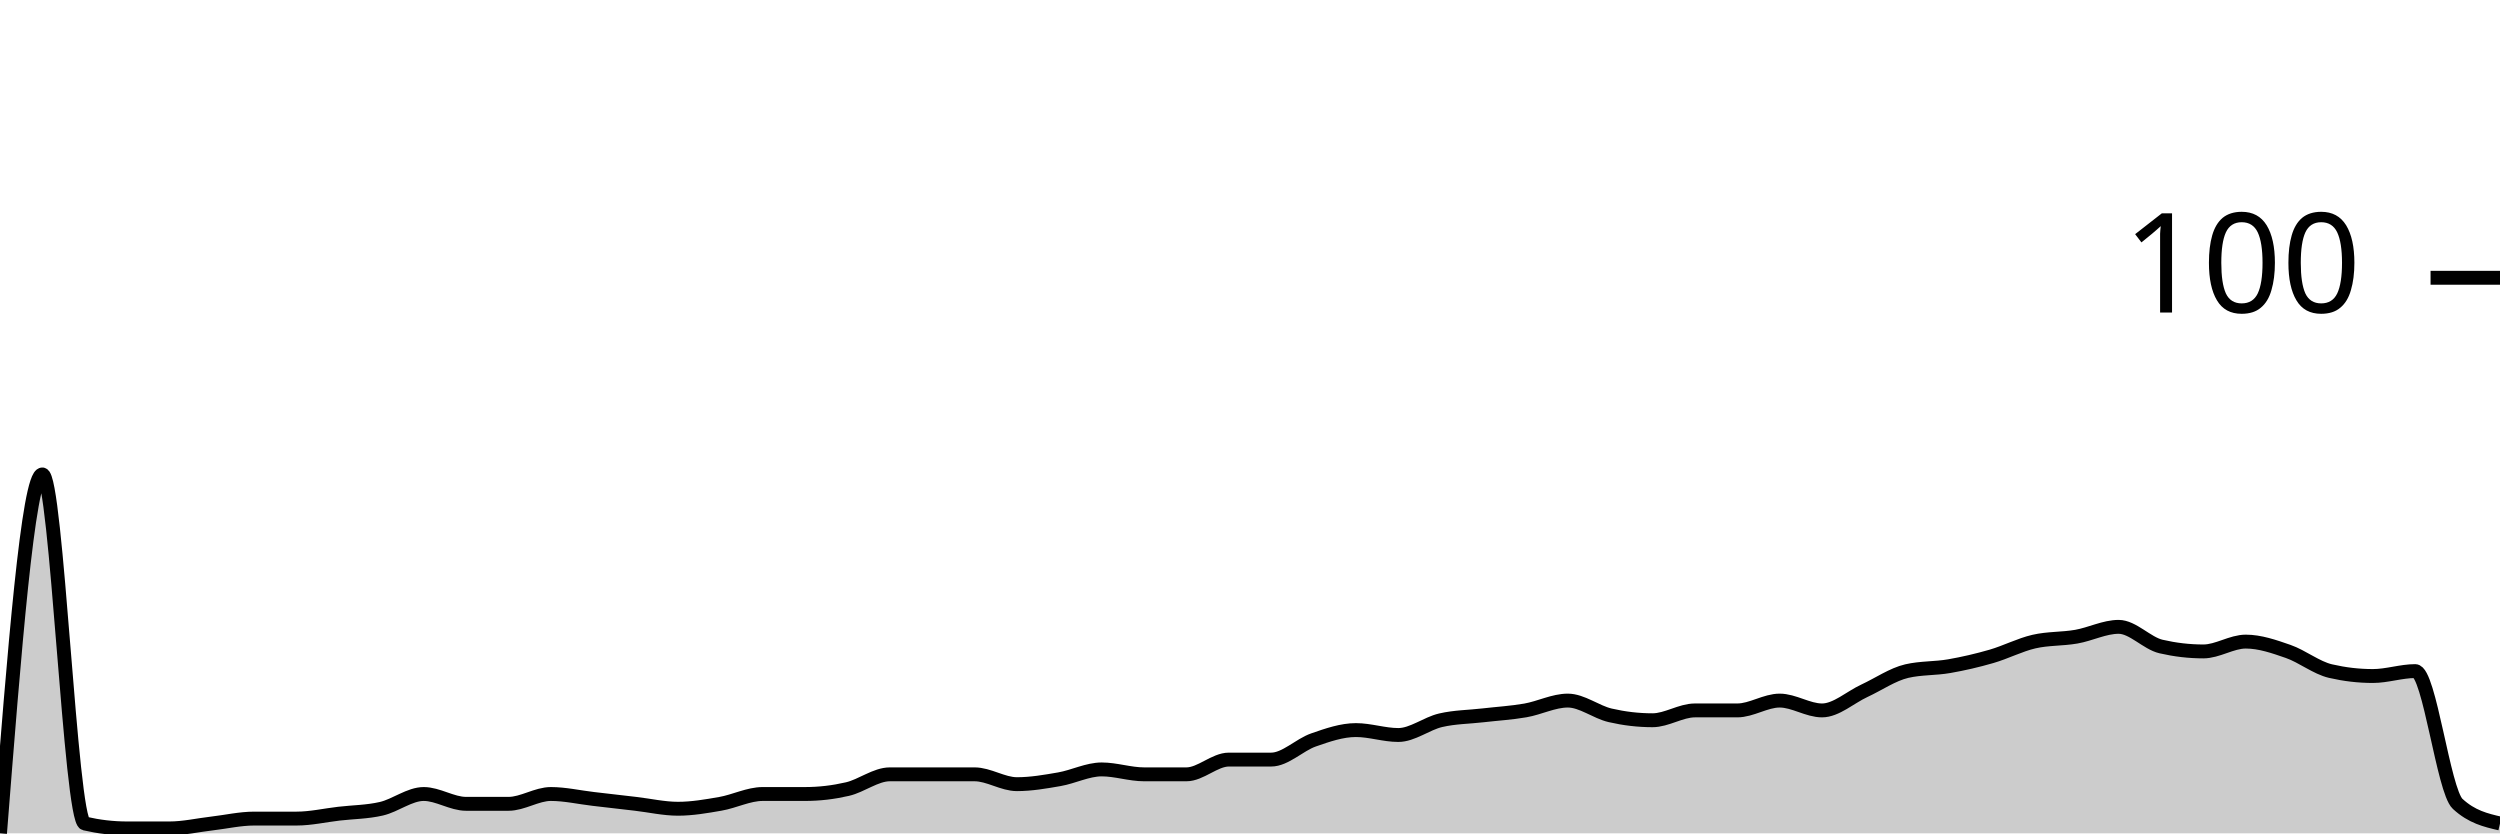
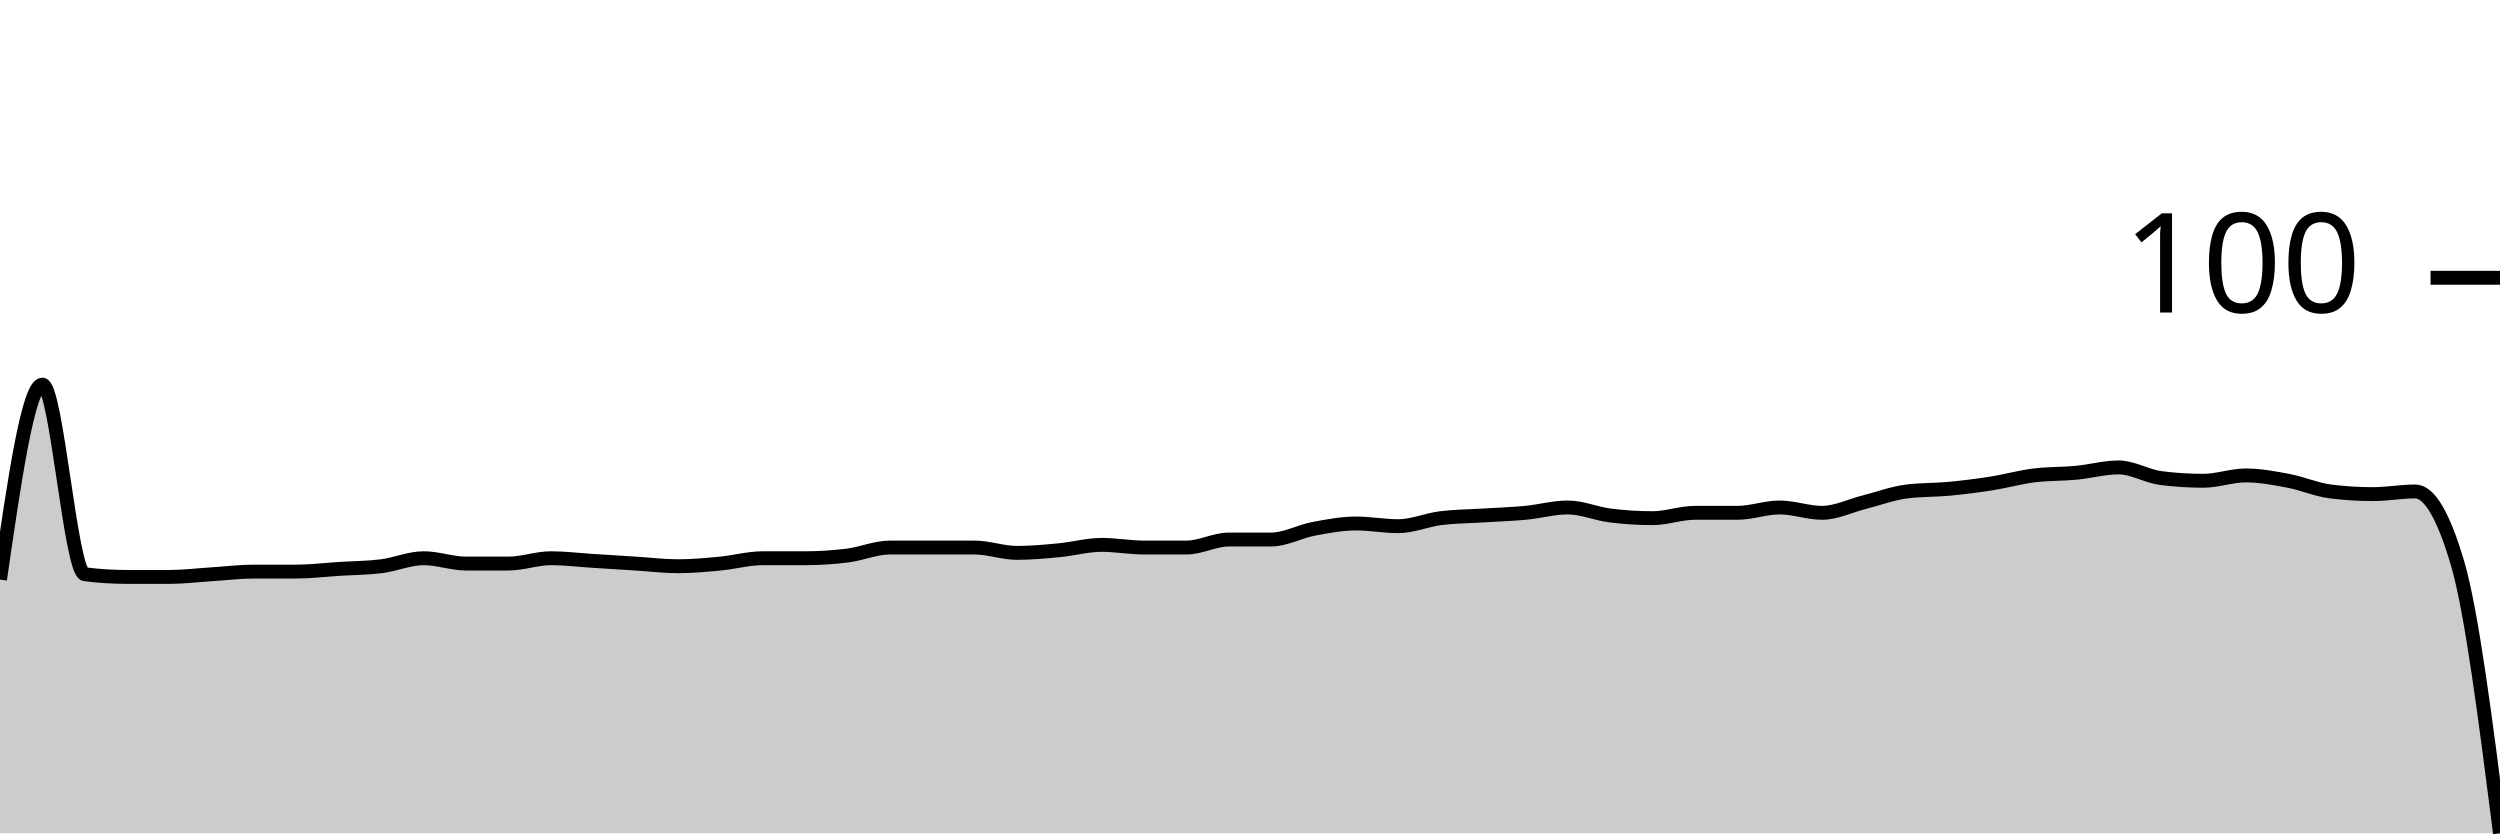
<svg xmlns="http://www.w3.org/2000/svg" viewBox="0 0 180 60">
  <g transform="translate(0,20)">
-     <path class="area" fill="rgba(0, 0, 0, 0.2)" d="M0,40C1.017,27.08,2.034,14.159,3.051,14.159C4.068,14.159,5.085,39.056,6.102,39.292C7.119,39.528,8.136,39.646,9.153,39.646C10.169,39.646,11.186,39.646,12.203,39.646C13.22,39.646,14.237,39.41,15.254,39.292C16.271,39.174,17.288,38.938,18.305,38.938C19.322,38.938,20.339,38.938,21.356,38.938C22.373,38.938,23.39,38.702,24.407,38.584C25.424,38.466,26.441,38.466,27.458,38.23C28.475,37.994,29.492,37.168,30.508,37.168C31.525,37.168,32.542,37.876,33.559,37.876C34.576,37.876,35.593,37.876,36.61,37.876C37.627,37.876,38.644,37.168,39.661,37.168C40.678,37.168,41.695,37.404,42.712,37.522C43.729,37.64,44.746,37.758,45.763,37.876C46.78,37.994,47.797,38.23,48.814,38.23C49.831,38.23,50.847,38.053,51.864,37.876C52.881,37.699,53.898,37.168,54.915,37.168C55.932,37.168,56.949,37.168,57.966,37.168C58.983,37.168,60,37.05,61.017,36.814C62.034,36.578,63.051,35.752,64.068,35.752C65.085,35.752,66.102,35.752,67.119,35.752C68.136,35.752,69.153,35.752,70.169,35.752C71.186,35.752,72.203,36.46,73.22,36.46C74.237,36.46,75.254,36.283,76.271,36.106C77.288,35.929,78.305,35.398,79.322,35.398C80.339,35.398,81.356,35.752,82.373,35.752C83.39,35.752,84.407,35.752,85.424,35.752C86.441,35.752,87.458,34.69,88.475,34.69C89.492,34.69,90.508,34.69,91.525,34.69C92.542,34.69,93.559,33.628,94.576,33.274C95.593,32.92,96.61,32.566,97.627,32.566C98.644,32.566,99.661,32.92,100.678,32.92C101.695,32.92,102.712,32.094,103.729,31.858C104.746,31.622,105.763,31.622,106.78,31.504C107.797,31.386,108.814,31.327,109.831,31.15C110.847,30.973,111.864,30.442,112.881,30.442C113.898,30.442,114.915,31.268,115.932,31.504C116.949,31.74,117.966,31.858,118.983,31.858C120,31.858,121.017,31.15,122.034,31.15C123.051,31.15,124.068,31.15,125.085,31.15C126.102,31.15,127.119,30.442,128.136,30.442C129.153,30.442,130.169,31.15,131.186,31.15C132.203,31.15,133.22,30.206,134.237,29.735C135.254,29.263,136.271,28.555,137.288,28.319C138.305,28.083,139.322,28.142,140.339,27.965C141.356,27.788,142.373,27.552,143.39,27.257C144.407,26.962,145.424,26.431,146.441,26.195C147.458,25.959,148.475,26.018,149.492,25.841C150.508,25.664,151.525,25.133,152.542,25.133C153.559,25.133,154.576,26.313,155.593,26.549C156.61,26.785,157.627,26.903,158.644,26.903C159.661,26.903,160.678,26.195,161.695,26.195C162.712,26.195,163.729,26.549,164.746,26.903C165.763,27.257,166.78,28.083,167.797,28.319C168.814,28.555,169.831,28.673,170.847,28.673C171.864,28.673,172.881,28.319,173.898,28.319C174.915,28.319,175.932,36.932,176.949,37.876C177.966,38.82,178.983,39.056,180,39.292L180,40C178.983,40,177.966,40,176.949,40C175.932,40,174.915,40,173.898,40C172.881,40,171.864,40,170.847,40C169.831,40,168.814,40,167.797,40C166.78,40,165.763,40,164.746,40C163.729,40,162.712,40,161.695,40C160.678,40,159.661,40,158.644,40C157.627,40,156.61,40,155.593,40C154.576,40,153.559,40,152.542,40C151.525,40,150.508,40,149.492,40C148.475,40,147.458,40,146.441,40C145.424,40,144.407,40,143.39,40C142.373,40,141.356,40,140.339,40C139.322,40,138.305,40,137.288,40C136.271,40,135.254,40,134.237,40C133.22,40,132.203,40,131.186,40C130.169,40,129.153,40,128.136,40C127.119,40,126.102,40,125.085,40C124.068,40,123.051,40,122.034,40C121.017,40,120,40,118.983,40C117.966,40,116.949,40,115.932,40C114.915,40,113.898,40,112.881,40C111.864,40,110.847,40,109.831,40C108.814,40,107.797,40,106.78,40C105.763,40,104.746,40,103.729,40C102.712,40,101.695,40,100.678,40C99.661,40,98.644,40,97.627,40C96.61,40,95.593,40,94.576,40C93.559,40,92.542,40,91.525,40C90.508,40,89.492,40,88.475,40C87.458,40,86.441,40,85.424,40C84.407,40,83.39,40,82.373,40C81.356,40,80.339,40,79.322,40C78.305,40,77.288,40,76.271,40C75.254,40,74.237,40,73.22,40C72.203,40,71.186,40,70.169,40C69.153,40,68.136,40,67.119,40C66.102,40,65.085,40,64.068,40C63.051,40,62.034,40,61.017,40C60,40,58.983,40,57.966,40C56.949,40,55.932,40,54.915,40C53.898,40,52.881,40,51.864,40C50.847,40,49.831,40,48.814,40C47.797,40,46.78,40,45.763,40C44.746,40,43.729,40,42.712,40C41.695,40,40.678,40,39.661,40C38.644,40,37.627,40,36.61,40C35.593,40,34.576,40,33.559,40C32.542,40,31.525,40,30.508,40C29.492,40,28.475,40,27.458,40C26.441,40,25.424,40,24.407,40C23.39,40,22.373,40,21.356,40C20.339,40,19.322,40,18.305,40C17.288,40,16.271,40,15.254,40C14.237,40,13.22,40,12.203,40C11.186,40,10.169,40,9.153,40C8.136,40,7.119,40,6.102,40C5.085,40,4.068,40,3.051,40C2.034,40,1.017,40,0,40Z" />
-     <path class="line" stroke="black" fill="none" d="M0,40C1.017,27.08,2.034,14.159,3.051,14.159C4.068,14.159,5.085,39.056,6.102,39.292C7.119,39.528,8.136,39.646,9.153,39.646C10.169,39.646,11.186,39.646,12.203,39.646C13.22,39.646,14.237,39.41,15.254,39.292C16.271,39.174,17.288,38.938,18.305,38.938C19.322,38.938,20.339,38.938,21.356,38.938C22.373,38.938,23.39,38.702,24.407,38.584C25.424,38.466,26.441,38.466,27.458,38.23C28.475,37.994,29.492,37.168,30.508,37.168C31.525,37.168,32.542,37.876,33.559,37.876C34.576,37.876,35.593,37.876,36.61,37.876C37.627,37.876,38.644,37.168,39.661,37.168C40.678,37.168,41.695,37.404,42.712,37.522C43.729,37.64,44.746,37.758,45.763,37.876C46.78,37.994,47.797,38.23,48.814,38.23C49.831,38.23,50.847,38.053,51.864,37.876C52.881,37.699,53.898,37.168,54.915,37.168C55.932,37.168,56.949,37.168,57.966,37.168C58.983,37.168,60,37.05,61.017,36.814C62.034,36.578,63.051,35.752,64.068,35.752C65.085,35.752,66.102,35.752,67.119,35.752C68.136,35.752,69.153,35.752,70.169,35.752C71.186,35.752,72.203,36.46,73.22,36.46C74.237,36.46,75.254,36.283,76.271,36.106C77.288,35.929,78.305,35.398,79.322,35.398C80.339,35.398,81.356,35.752,82.373,35.752C83.39,35.752,84.407,35.752,85.424,35.752C86.441,35.752,87.458,34.69,88.475,34.69C89.492,34.69,90.508,34.69,91.525,34.69C92.542,34.69,93.559,33.628,94.576,33.274C95.593,32.92,96.61,32.566,97.627,32.566C98.644,32.566,99.661,32.92,100.678,32.92C101.695,32.92,102.712,32.094,103.729,31.858C104.746,31.622,105.763,31.622,106.78,31.504C107.797,31.386,108.814,31.327,109.831,31.15C110.847,30.973,111.864,30.442,112.881,30.442C113.898,30.442,114.915,31.268,115.932,31.504C116.949,31.74,117.966,31.858,118.983,31.858C120,31.858,121.017,31.15,122.034,31.15C123.051,31.15,124.068,31.15,125.085,31.15C126.102,31.15,127.119,30.442,128.136,30.442C129.153,30.442,130.169,31.15,131.186,31.15C132.203,31.15,133.22,30.206,134.237,29.735C135.254,29.263,136.271,28.555,137.288,28.319C138.305,28.083,139.322,28.142,140.339,27.965C141.356,27.788,142.373,27.552,143.39,27.257C144.407,26.962,145.424,26.431,146.441,26.195C147.458,25.959,148.475,26.018,149.492,25.841C150.508,25.664,151.525,25.133,152.542,25.133C153.559,25.133,154.576,26.313,155.593,26.549C156.61,26.785,157.627,26.903,158.644,26.903C159.661,26.903,160.678,26.195,161.695,26.195C162.712,26.195,163.729,26.549,164.746,26.903C165.763,27.257,166.78,28.083,167.797,28.319C168.814,28.555,169.831,28.673,170.847,28.673C171.864,28.673,172.881,28.319,173.898,28.319C174.915,28.319,175.932,36.932,176.949,37.876C177.966,38.82,178.983,39.056,180,39.292" />
+     <path class="area" fill="rgba(0, 0, 0, 0.2)" d="M0,21.731C1.017,14.712,2.034,7.692,3.051,7.692C4.068,7.692,5.085,21.218,6.102,21.346C7.119,21.474,8.136,21.538,9.153,21.538C10.169,21.538,11.186,21.538,12.203,21.538C13.22,21.538,14.237,21.41,15.254,21.346C16.271,21.282,17.288,21.154,18.305,21.154C19.322,21.154,20.339,21.154,21.356,21.154C22.373,21.154,23.39,21.026,24.407,20.962C25.424,20.897,26.441,20.897,27.458,20.769C28.475,20.641,29.492,20.192,30.508,20.192C31.525,20.192,32.542,20.577,33.559,20.577C34.576,20.577,35.593,20.577,36.61,20.577C37.627,20.577,38.644,20.192,39.661,20.192C40.678,20.192,41.695,20.321,42.712,20.385C43.729,20.449,44.746,20.513,45.763,20.577C46.78,20.641,47.797,20.769,48.814,20.769C49.831,20.769,50.847,20.673,51.864,20.577C52.881,20.481,53.898,20.192,54.915,20.192C55.932,20.192,56.949,20.192,57.966,20.192C58.983,20.192,60,20.128,61.017,20C62.034,19.872,63.051,19.423,64.068,19.423C65.085,19.423,66.102,19.423,67.119,19.423C68.136,19.423,69.153,19.423,70.169,19.423C71.186,19.423,72.203,19.808,73.22,19.808C74.237,19.808,75.254,19.712,76.271,19.615C77.288,19.519,78.305,19.231,79.322,19.231C80.339,19.231,81.356,19.423,82.373,19.423C83.39,19.423,84.407,19.423,85.424,19.423C86.441,19.423,87.458,18.846,88.475,18.846C89.492,18.846,90.508,18.846,91.525,18.846C92.542,18.846,93.559,18.269,94.576,18.077C95.593,17.885,96.61,17.692,97.627,17.692C98.644,17.692,99.661,17.885,100.678,17.885C101.695,17.885,102.712,17.436,103.729,17.308C104.746,17.179,105.763,17.179,106.78,17.115C107.797,17.051,108.814,17.019,109.831,16.923C110.847,16.827,111.864,16.538,112.881,16.538C113.898,16.538,114.915,16.987,115.932,17.115C116.949,17.244,117.966,17.308,118.983,17.308C120,17.308,121.017,16.923,122.034,16.923C123.051,16.923,124.068,16.923,125.085,16.923C126.102,16.923,127.119,16.538,128.136,16.538C129.153,16.538,130.169,16.923,131.186,16.923C132.203,16.923,133.22,16.41,134.237,16.154C135.254,15.897,136.271,15.513,137.288,15.385C138.305,15.256,139.322,15.288,140.339,15.192C141.356,15.096,142.373,14.968,143.39,14.808C144.407,14.647,145.424,14.359,146.441,14.231C147.458,14.103,148.475,14.135,149.492,14.038C150.508,13.942,151.525,13.654,152.542,13.654C153.559,13.654,154.576,14.295,155.593,14.423C156.61,14.551,157.627,14.615,158.644,14.615C159.661,14.615,160.678,14.231,161.695,14.231C162.712,14.231,163.729,14.423,164.746,14.615C165.763,14.808,166.78,15.256,167.797,15.385C168.814,15.513,169.831,15.577,170.847,15.577C171.864,15.577,172.881,15.385,173.898,15.385C174.915,15.385,175.932,17.115,176.949,20.577C177.966,24.038,178.983,32.019,180,40L180,40C178.983,40,177.966,40,176.949,40C175.932,40,174.915,40,173.898,40C172.881,40,171.864,40,170.847,40C169.831,40,168.814,40,167.797,40C166.78,40,165.763,40,164.746,40C163.729,40,162.712,40,161.695,40C160.678,40,159.661,40,158.644,40C157.627,40,156.61,40,155.593,40C154.576,40,153.559,40,152.542,40C151.525,40,150.508,40,149.492,40C148.475,40,147.458,40,146.441,40C145.424,40,144.407,40,143.39,40C142.373,40,141.356,40,140.339,40C139.322,40,138.305,40,137.288,40C136.271,40,135.254,40,134.237,40C133.22,40,132.203,40,131.186,40C130.169,40,129.153,40,128.136,40C127.119,40,126.102,40,125.085,40C124.068,40,123.051,40,122.034,40C121.017,40,120,40,118.983,40C117.966,40,116.949,40,115.932,40C114.915,40,113.898,40,112.881,40C111.864,40,110.847,40,109.831,40C108.814,40,107.797,40,106.78,40C105.763,40,104.746,40,103.729,40C102.712,40,101.695,40,100.678,40C99.661,40,98.644,40,97.627,40C96.61,40,95.593,40,94.576,40C93.559,40,92.542,40,91.525,40C90.508,40,89.492,40,88.475,40C87.458,40,86.441,40,85.424,40C84.407,40,83.39,40,82.373,40C81.356,40,80.339,40,79.322,40C78.305,40,77.288,40,76.271,40C75.254,40,74.237,40,73.22,40C72.203,40,71.186,40,70.169,40C69.153,40,68.136,40,67.119,40C66.102,40,65.085,40,64.068,40C63.051,40,62.034,40,61.017,40C60,40,58.983,40,57.966,40C56.949,40,55.932,40,54.915,40C53.898,40,52.881,40,51.864,40C50.847,40,49.831,40,48.814,40C47.797,40,46.78,40,45.763,40C44.746,40,43.729,40,42.712,40C41.695,40,40.678,40,39.661,40C38.644,40,37.627,40,36.61,40C35.593,40,34.576,40,33.559,40C32.542,40,31.525,40,30.508,40C29.492,40,28.475,40,27.458,40C26.441,40,25.424,40,24.407,40C23.39,40,22.373,40,21.356,40C20.339,40,19.322,40,18.305,40C17.288,40,16.271,40,15.254,40C14.237,40,13.22,40,12.203,40C11.186,40,10.169,40,9.153,40C8.136,40,7.119,40,6.102,40C5.085,40,4.068,40,3.051,40C2.034,40,1.017,40,0,40Z" />
+     <path class="line" stroke="black" fill="none" d="M0,21.731C1.017,14.712,2.034,7.692,3.051,7.692C4.068,7.692,5.085,21.218,6.102,21.346C7.119,21.474,8.136,21.538,9.153,21.538C10.169,21.538,11.186,21.538,12.203,21.538C13.22,21.538,14.237,21.41,15.254,21.346C16.271,21.282,17.288,21.154,18.305,21.154C19.322,21.154,20.339,21.154,21.356,21.154C22.373,21.154,23.39,21.026,24.407,20.962C25.424,20.897,26.441,20.897,27.458,20.769C28.475,20.641,29.492,20.192,30.508,20.192C31.525,20.192,32.542,20.577,33.559,20.577C34.576,20.577,35.593,20.577,36.61,20.577C37.627,20.577,38.644,20.192,39.661,20.192C40.678,20.192,41.695,20.321,42.712,20.385C43.729,20.449,44.746,20.513,45.763,20.577C46.78,20.641,47.797,20.769,48.814,20.769C49.831,20.769,50.847,20.673,51.864,20.577C52.881,20.481,53.898,20.192,54.915,20.192C55.932,20.192,56.949,20.192,57.966,20.192C58.983,20.192,60,20.128,61.017,20C62.034,19.872,63.051,19.423,64.068,19.423C65.085,19.423,66.102,19.423,67.119,19.423C68.136,19.423,69.153,19.423,70.169,19.423C71.186,19.423,72.203,19.808,73.22,19.808C74.237,19.808,75.254,19.712,76.271,19.615C77.288,19.519,78.305,19.231,79.322,19.231C80.339,19.231,81.356,19.423,82.373,19.423C83.39,19.423,84.407,19.423,85.424,19.423C86.441,19.423,87.458,18.846,88.475,18.846C89.492,18.846,90.508,18.846,91.525,18.846C92.542,18.846,93.559,18.269,94.576,18.077C95.593,17.885,96.61,17.692,97.627,17.692C98.644,17.692,99.661,17.885,100.678,17.885C101.695,17.885,102.712,17.436,103.729,17.308C104.746,17.179,105.763,17.179,106.78,17.115C107.797,17.051,108.814,17.019,109.831,16.923C110.847,16.827,111.864,16.538,112.881,16.538C113.898,16.538,114.915,16.987,115.932,17.115C116.949,17.244,117.966,17.308,118.983,17.308C120,17.308,121.017,16.923,122.034,16.923C123.051,16.923,124.068,16.923,125.085,16.923C126.102,16.923,127.119,16.538,128.136,16.538C129.153,16.538,130.169,16.923,131.186,16.923C132.203,16.923,133.22,16.41,134.237,16.154C135.254,15.897,136.271,15.513,137.288,15.385C138.305,15.256,139.322,15.288,140.339,15.192C141.356,15.096,142.373,14.968,143.39,14.808C144.407,14.647,145.424,14.359,146.441,14.231C147.458,14.103,148.475,14.135,149.492,14.038C150.508,13.942,151.525,13.654,152.542,13.654C153.559,13.654,154.576,14.295,155.593,14.423C156.61,14.551,157.627,14.615,158.644,14.615C159.661,14.615,160.678,14.231,161.695,14.231C162.712,14.231,163.729,14.423,164.746,14.615C165.763,14.808,166.78,15.256,167.797,15.385C168.814,15.513,169.831,15.577,170.847,15.577C171.864,15.577,172.881,15.385,173.898,15.385C174.915,15.385,175.932,17.115,176.949,20.577C177.966,24.038,178.983,32.019,180,40" />
    <path class="axis-ceiling" stroke-width="1" stroke="black" fill="none" d="M175,0L180,0" />
    <text class="axis-ceiling-label" font-family="sans-serif" text-anchor="end" font-size="10px" x="170" y="2.5">100</text>
  </g>
</svg>
